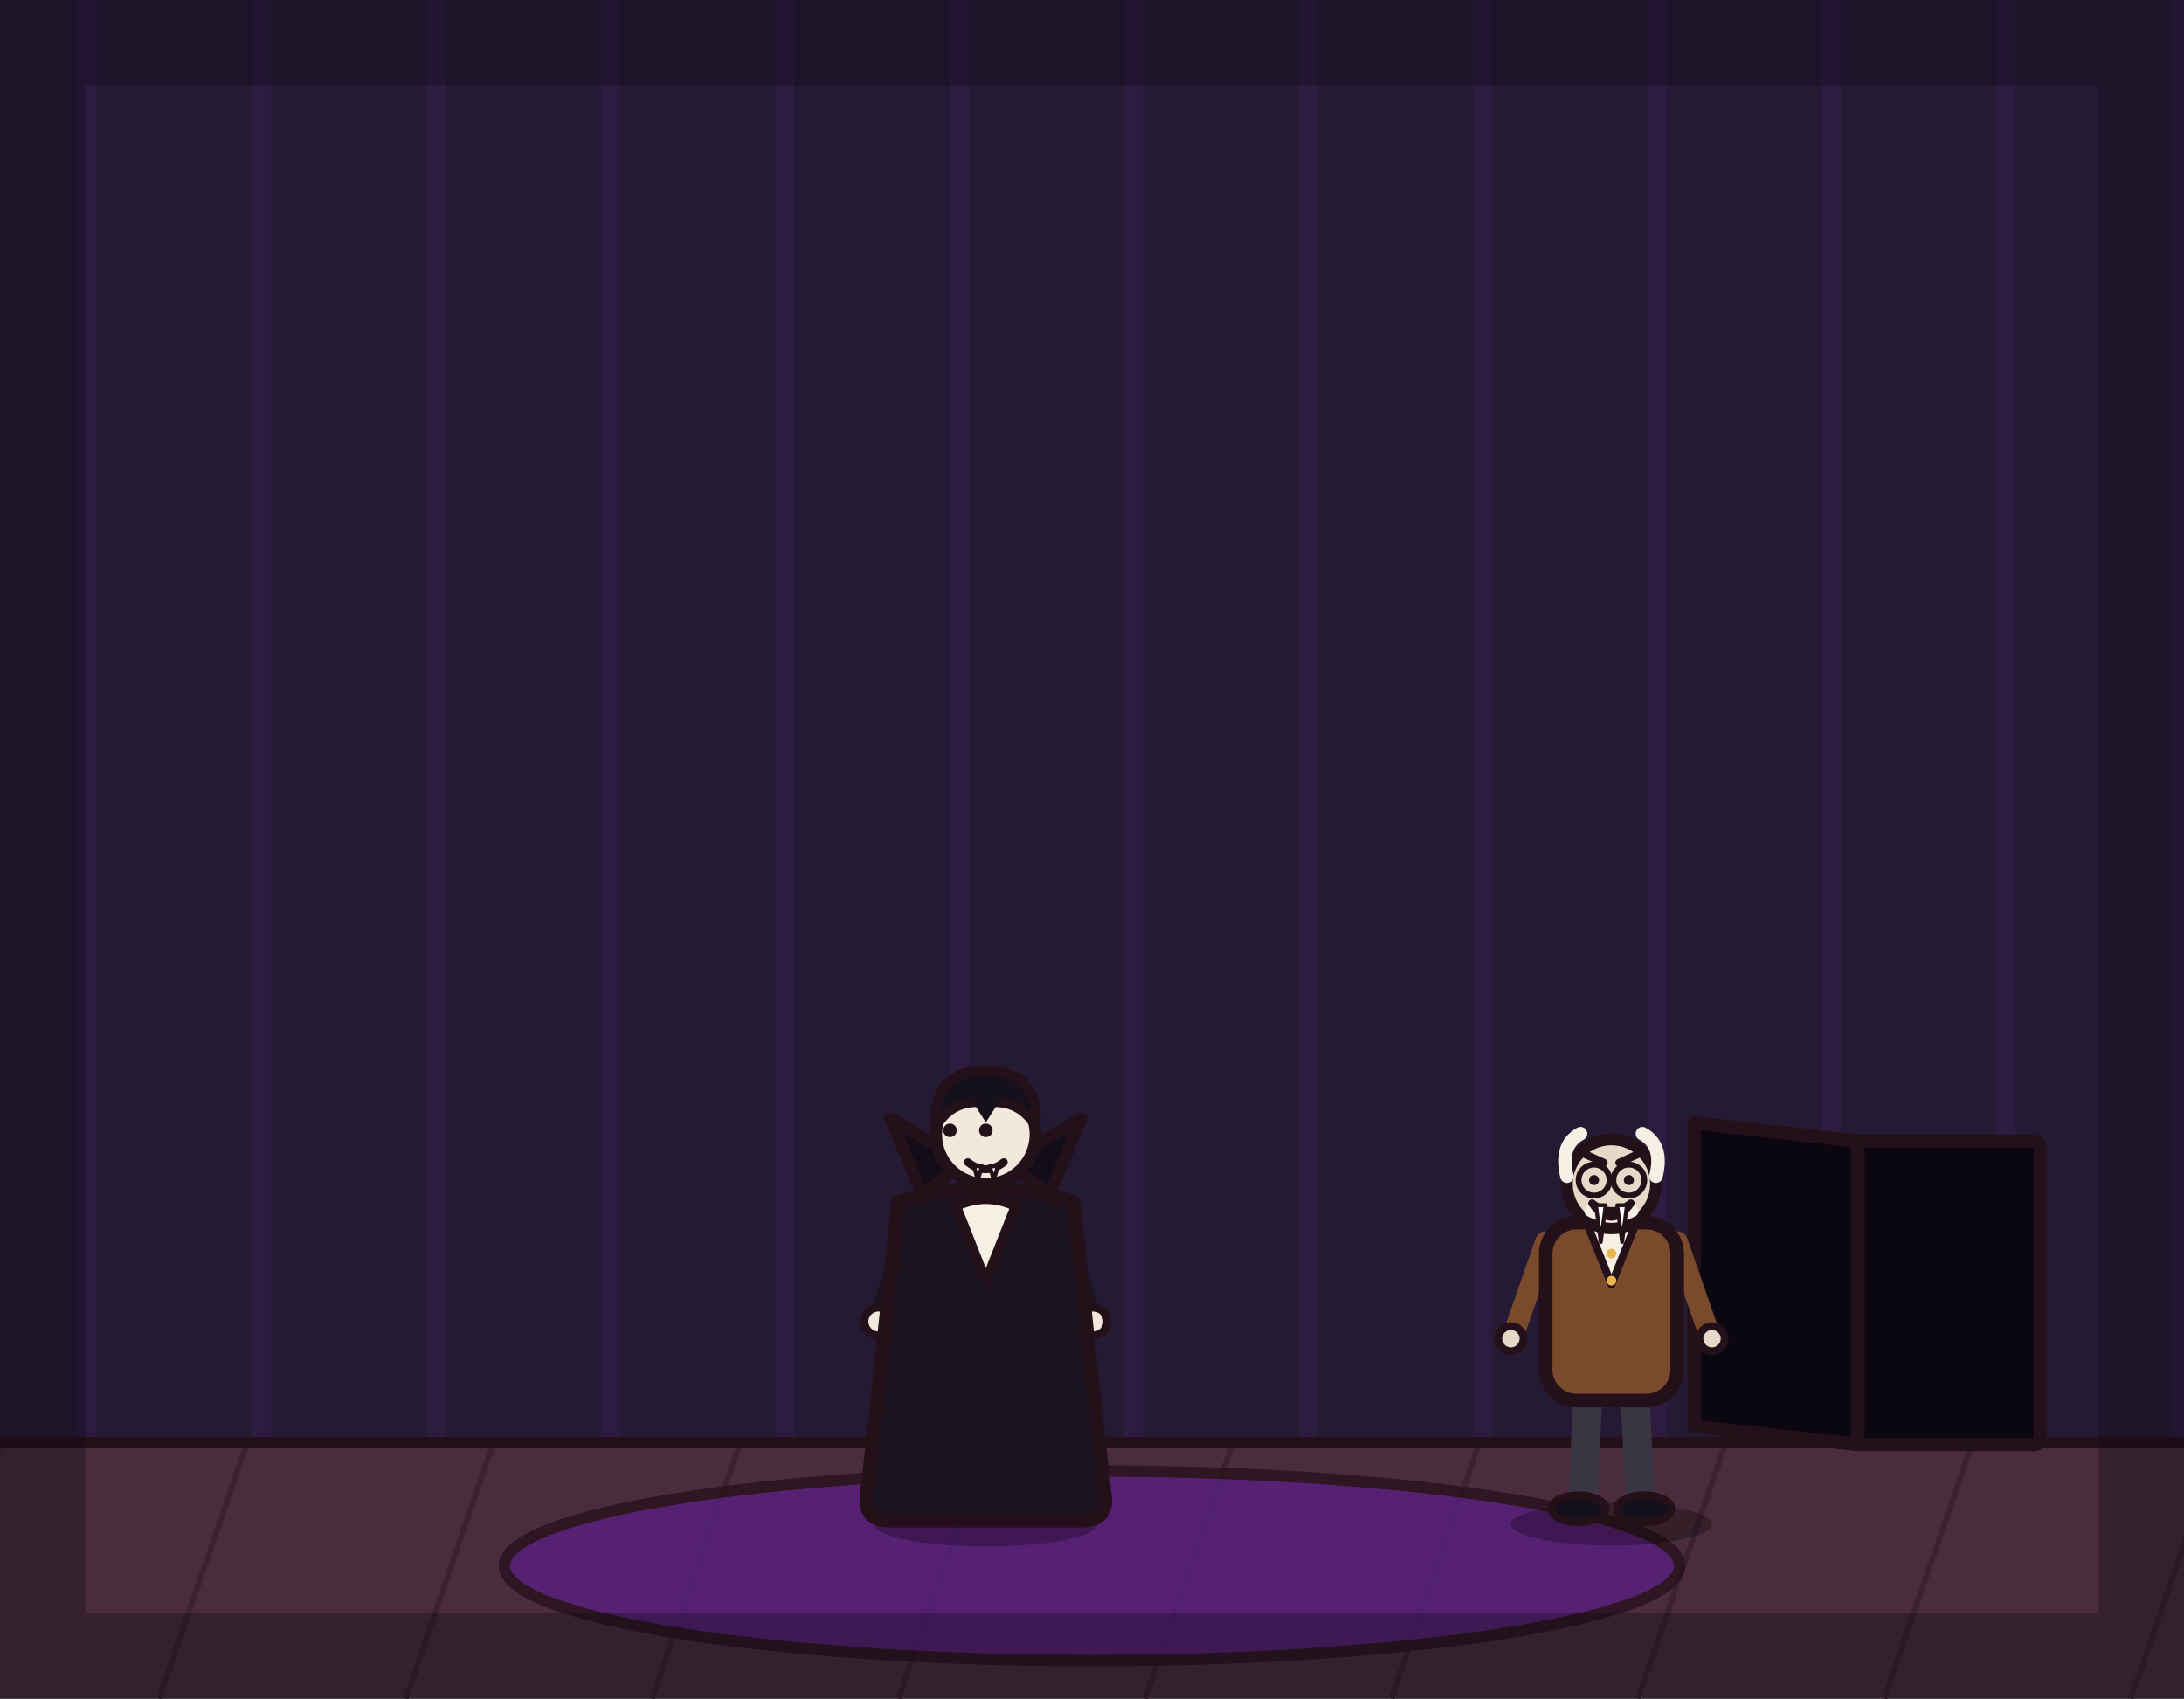
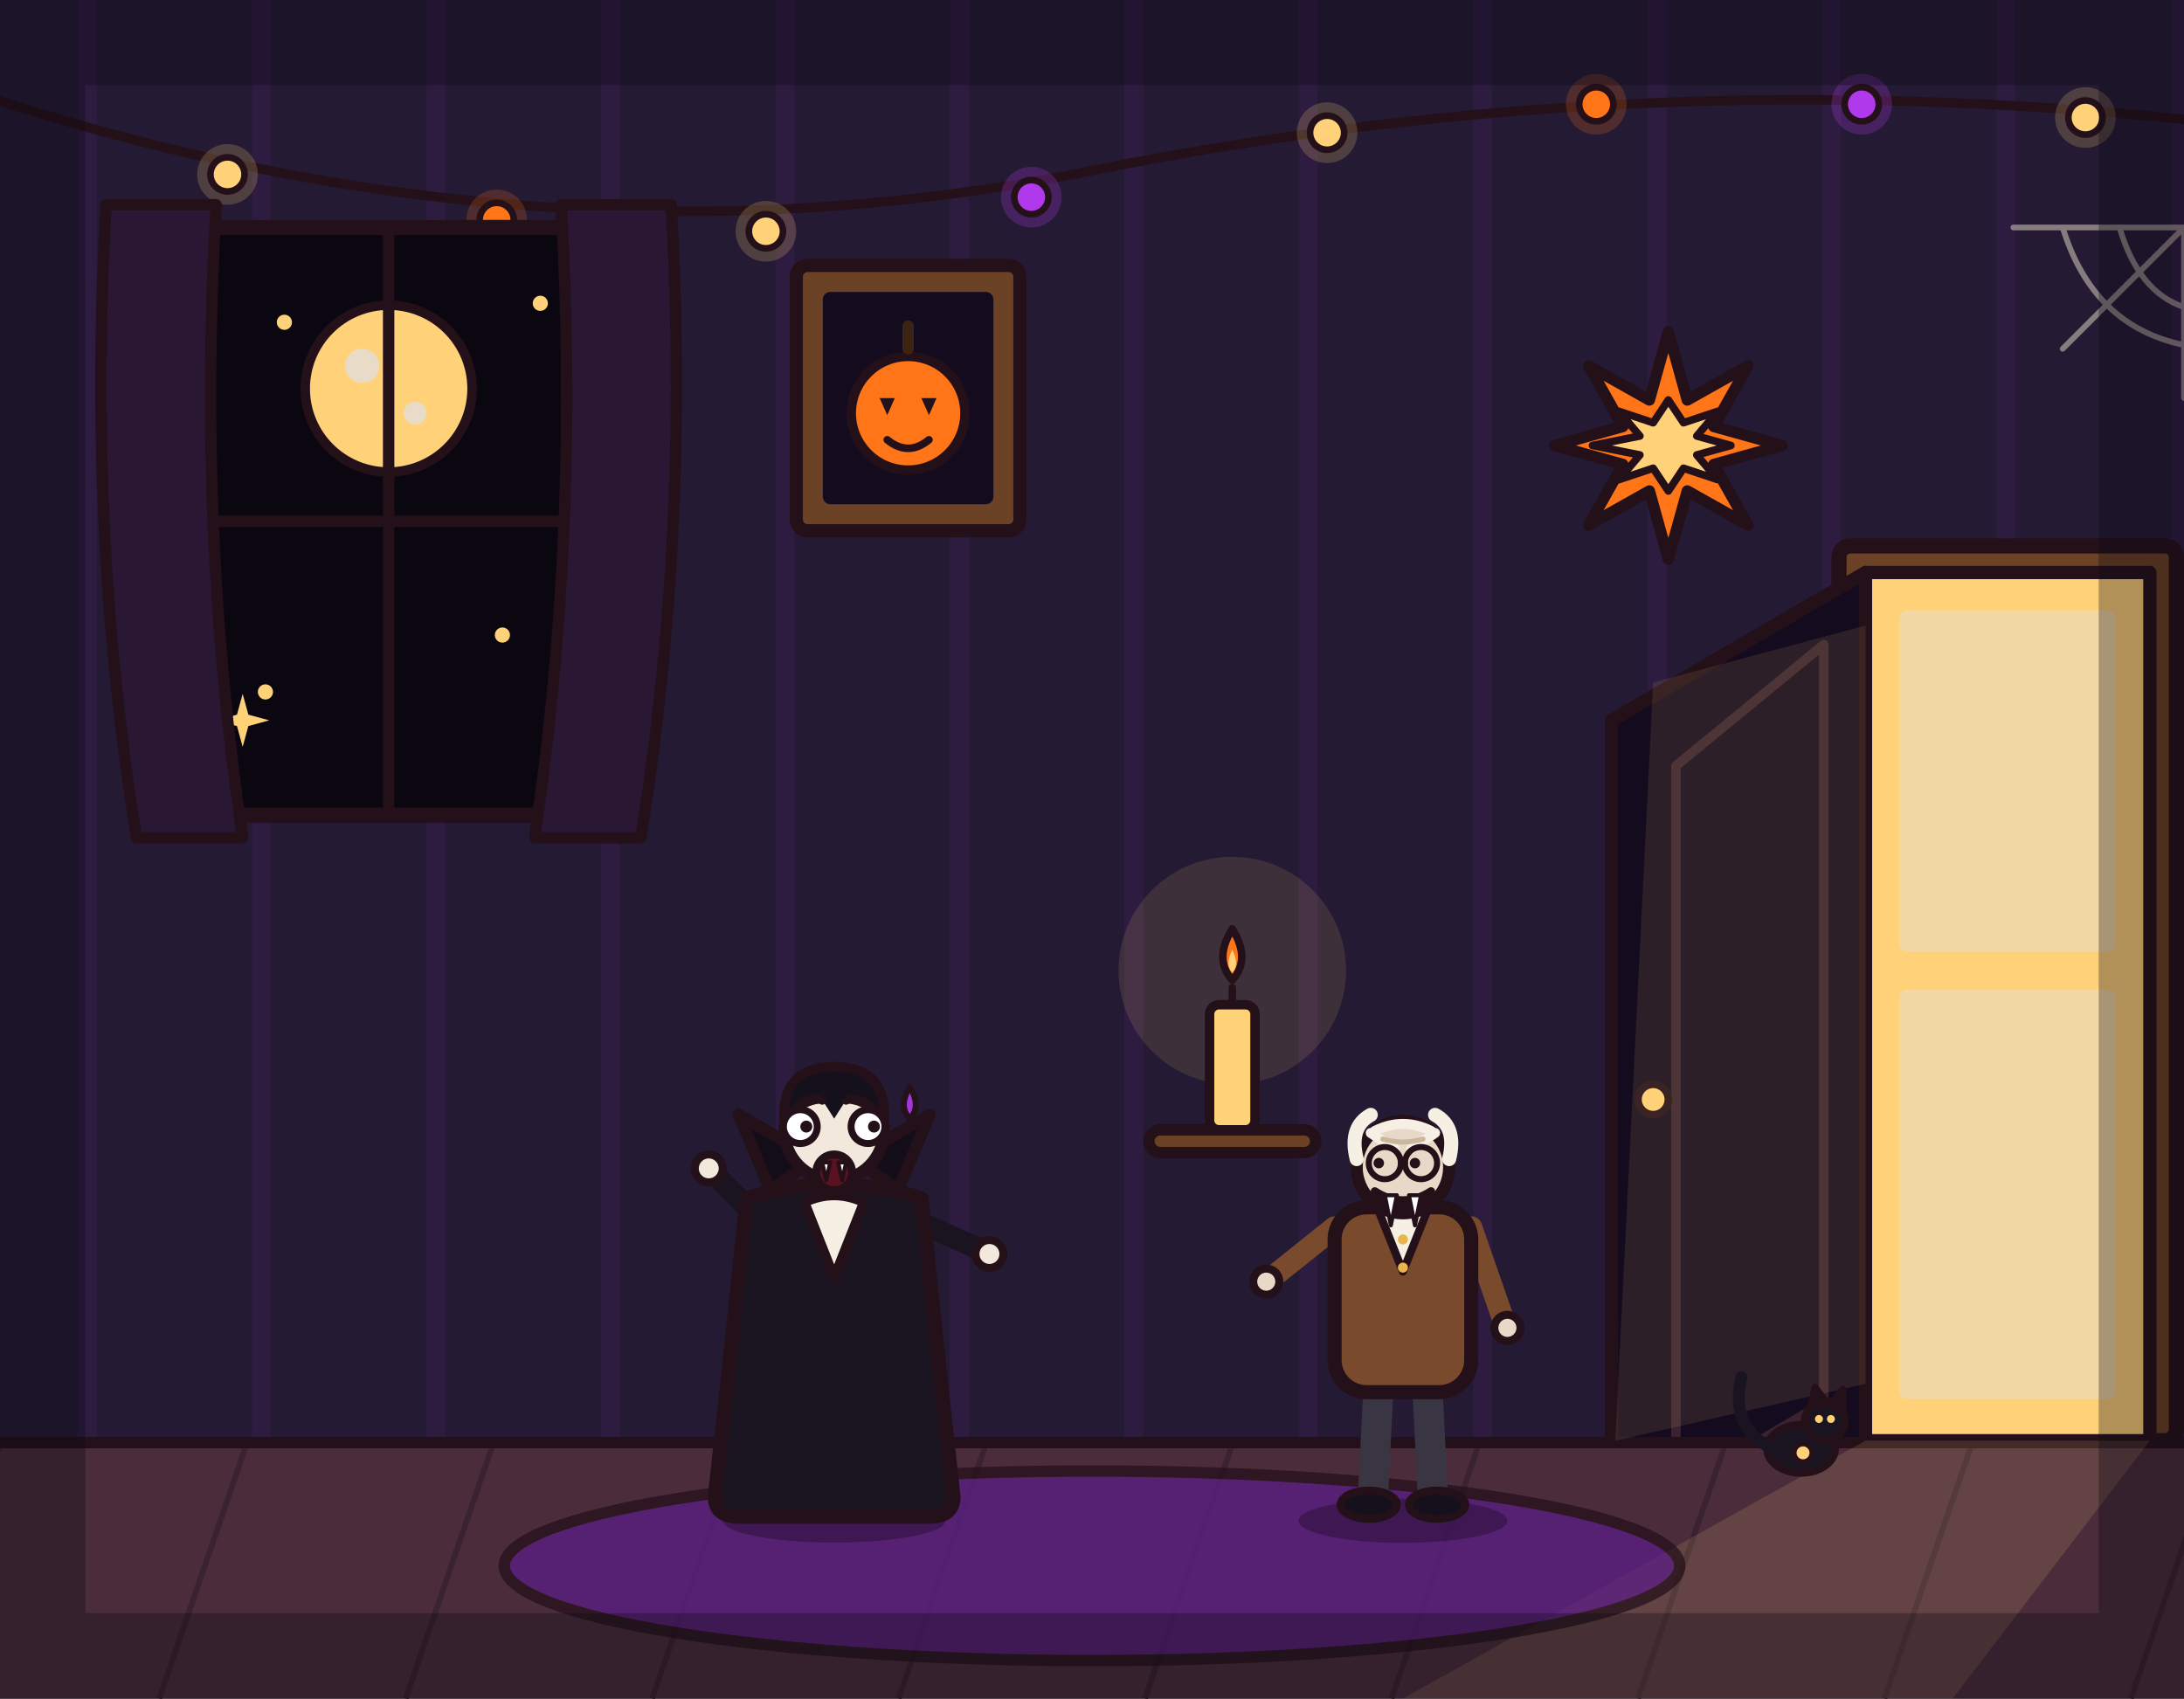
<svg xmlns="http://www.w3.org/2000/svg" viewBox="0 0 1152 896" width="1152" height="896">
  <rect x="0" y="0" width="1152" height="896" fill="#241a33" />
  <path d="M46 0V762M138 0V762M230 0V762M322 0V762M414 0V762M506 0V762M598 0V762M690 0V762M782 0V762M874 0V762M966 0V762M1058 0V762M1150 0V762" stroke="#b03aeb" stroke-width="10" opacity=".07" fill="none" />
+   <path d="M-10 50 Q288 148 576 90 Q864 32 1162 64" fill="none" stroke="#241019" stroke-width="5" stroke-linecap="round" />
+   <circle cx="120" cy="92" r="16" fill="#ffd27a" opacity=".2" />
+   <circle cx="120" cy="92" r="9" fill="#ffd27a" stroke="#241019" stroke-width="3.5" />
+   <circle cx="262" cy="116" r="16" fill="#ff7518" opacity=".2" />
+   <circle cx="262" cy="116" r="9" fill="#ff7518" stroke="#241019" stroke-width="3.5" />
+   <circle cx="404" cy="122" r="16" fill="#ffd27a" opacity=".2" />
+   <circle cx="404" cy="122" r="9" fill="#ffd27a" stroke="#241019" stroke-width="3.5" />
+   <circle cx="544" cy="104" r="16" fill="#b03aeb" opacity=".25" />
+   <circle cx="544" cy="104" r="9" fill="#b03aeb" stroke="#241019" stroke-width="3.5" />
+   <circle cx="700" cy="70" r="16" fill="#ffd27a" opacity=".2" />
+   <circle cx="700" cy="70" r="9" fill="#ffd27a" stroke="#241019" stroke-width="3.5" />
+   <circle cx="842" cy="55" r="16" fill="#ff7518" opacity=".2" />
+   <circle cx="842" cy="55" r="9" fill="#ff7518" stroke="#241019" stroke-width="3.5" />
+   <circle cx="982" cy="55" r="16" fill="#b03aeb" opacity=".25" />
+   <circle cx="982" cy="55" r="9" fill="#b03aeb" stroke="#241019" stroke-width="3.5" />
+   <circle cx="1100" cy="62" r="16" fill="#ffd27a" opacity=".2" />
+   <circle cx="1100" cy="62" r="9" fill="#ffd27a" stroke="#241019" stroke-width="3.5" />
+   <g>
+     <rect x="80" y="120" width="250" height="310" rx="10" fill="#0b0710" stroke="#241019" stroke-width="8" stroke-linejoin="round" />
+     <circle cx="205" cy="205" r="44" fill="#ffd27a" stroke="#241019" stroke-width="5" />
+     <circle cx="191" cy="193" r="9" fill="#e8dcc8" />
+     <circle cx="219" cy="218" r="6" fill="#e8dcc8" />
+     <circle cx="150" cy="170" r="4" fill="#ffd27a" />
+     <circle cx="285" cy="160" r="4" fill="#ffd27a" />
+     <circle cx="265" cy="335" r="4" fill="#ffd27a" />
+     <circle cx="140" cy="365" r="4" fill="#ffd27a" />
+     <path d="M128 366 L131 377 L142 380 L131 383 L128 394 L125 383 L114 380 L125 377 Z" fill="#ffd27a" />
+     <line x1="205" y1="120" x2="205" y2="430" stroke="#241019" stroke-width="6" />
+     <line x1="80" y1="275" x2="330" y2="275" stroke="#241019" stroke-width="6" />
+     <path d="M56 108 Q46 280 72 442 L128 442 Q104 280 114 108 Z" fill="#2a1733" stroke="#241019" stroke-width="6" stroke-linejoin="round" />
+     <path d="M354 108 Q364 280 338 442 L282 442 Q306 280 296 108 Z" fill="#2a1733" stroke="#241019" stroke-width="6" stroke-linejoin="round" />
+   </g>
+   <g>
+     <rect x="420" y="140" width="118" height="140" rx="6" fill="#6b4226" stroke="#241019" stroke-width="7" stroke-linejoin="round" />
+     <rect x="434" y="154" width="90" height="112" rx="4" fill="#150b1e" />
+     <circle cx="479" cy="218" r="30" fill="#ff7518" stroke="#241019" stroke-width="5" />
+     <path d="M479 184 L479 172" stroke="#3c2415" stroke-width="6" stroke-linecap="round" />
+     <path d="M464 210 L472 210 L468 219 Z" fill="#241019" />
+     <path d="M486 210 L494 210 L490 219 Z" fill="#241019" />
+     <path d="M468 232 Q479 241 490 232" fill="none" stroke="#241019" stroke-width="4" stroke-linecap="round" />
+   </g>
+   <circle cx="650" cy="512" r="60" fill="#ffd27a" opacity=".12" />
+   <rect x="606" y="596" width="88" height="12" rx="6" fill="#6b4226" stroke="#241019" stroke-width="6" stroke-linejoin="round" />
+   <rect x="638" y="530" width="24" height="66" rx="5" fill="#ffd27a" stroke="#241019" stroke-width="5" stroke-linejoin="round" />
+   <line x1="650" y1="530" x2="650" y2="521" stroke="#241019" stroke-width="4" stroke-linecap="round" />
+   <path d="M650 490 Q660 506 650 517 Q640 506 650 490 Z" fill="#ff7518" stroke="#241019" stroke-width="4" stroke-linejoin="round" />
+   <path d="M650 501 Q654 509 650 513 Q646 509 650 501 Z" fill="#ffd27a" />
+   <g>
+     <polygon points="940,235 904,245 922,277 890,259 880,295 870,259 838,277 856,245 820,235 856,225 838,193 870,211 880,175 890,211 922,193 904,225" fill="#ff7518" stroke="#241019" stroke-width="6" stroke-linejoin="round" />
+     <polygon points="913,235 895,240 906,253 888,247 880,259 872,247 854,253 865,240 840,235 865,230 854,217 872,223 880,211 888,223 906,217 895,230" fill="#ffd27a" stroke="#241019" stroke-width="4" stroke-linejoin="round" />
+   </g>
+   <g>
+     <rect x="970" y="288" width="178" height="472" rx="6" fill="#6b4226" stroke="#241019" stroke-width="8" stroke-linejoin="round" />
+     <rect x="984" y="302" width="150" height="458" fill="#ffd27a" stroke="#241019" stroke-width="7" stroke-linejoin="round" />
+     <rect x="1002" y="322" width="114" height="180" rx="4" fill="#e8dcc8" opacity=".55" />
+     <rect x="1002" y="522" width="114" height="216" rx="4" fill="#e8dcc8" opacity=".55" />
+     <polygon points="984,302 984,760 850,830 850,380" fill="#150b1e" stroke="#241019" stroke-width="7" stroke-linejoin="round" />
+     <polygon points="962,340 962,740 884,786 884,404" fill="none" stroke="#3a2230" stroke-width="5" stroke-linejoin="round" />
+     <circle cx="872" cy="580" r="8" fill="#ffd27a" stroke="#241019" stroke-width="4" />
+   </g>
  <rect x="0" y="760" width="1152" height="136" fill="#4a2c3a" />
  <path d="M0 762 L-46 896M130 762 L84 896M260 762 L214 896M390 762 L344 896M520 762 L474 896M650 762 L604 896M780 762 L734 896M910 762 L864 896M1040 762 L994 896M1170 762 L1124 896" stroke="#3a2230" stroke-width="3" fill="none" />
  <line x1="0" y1="761" x2="1152" y2="761" stroke="#241019" stroke-width="6" stroke-linecap="round" />
-   <ellipse cx="576" cy="826" rx="310" ry="50" fill="#5b1e86" stroke="#241019" stroke-width="6" stroke-linejoin="round" stroke-linecap="round" opacity="0.75" />
-   <path d="M980 762 L893.6 752.4 L893.6 592.4 L980 602 Z" fill="#0b0710" stroke="#241019" stroke-width="7" stroke-linejoin="round" stroke-linecap="round" />
-   <rect x="980" y="602" width="96" height="160" rx="3" fill="#0b0710" stroke="#241019" stroke-width="7" stroke-linejoin="round" stroke-linecap="round" />
-   <g transform="translate(520 800) scale(1.05 1.05)">
-     <ellipse cx="0" cy="4" rx="56" ry="11" fill="#000000" stroke-width="0" stroke-linejoin="round" stroke-linecap="round" stroke="none" opacity="0.28" />
-     <path d="M-12 -62 L-16 -6" fill="none" stroke="#241a2e" stroke-width="15" stroke-linecap="round" stroke-linejoin="round" />
-     <path d="M12 -62 L16 -6" fill="none" stroke="#241a2e" stroke-width="15" stroke-linecap="round" stroke-linejoin="round" />
-     <ellipse cx="-18" cy="-4" rx="15" ry="7" fill="#14101c" stroke="#241019" stroke-width="4" stroke-linejoin="round" stroke-linecap="round" />
-     <ellipse cx="18" cy="-4" rx="15" ry="7" fill="#14101c" stroke="#241019" stroke-width="4" stroke-linejoin="round" stroke-linecap="round" />
-     <path d="M-38 -148 L-52 -102" fill="none" stroke="#1a1420" stroke-width="11" stroke-linecap="round" stroke-linejoin="round" />
-     <circle cx="-54" cy="-98" r="7" fill="#f2e8dc" stroke="#241019" stroke-width="4" stroke-linejoin="round" stroke-linecap="round" />
-     <path d="M38 -148 L52 -102" fill="none" stroke="#1a1420" stroke-width="11" stroke-linecap="round" stroke-linejoin="round" />
-     <circle cx="54" cy="-98" r="7" fill="#f2e8dc" stroke="#241019" stroke-width="4" stroke-linejoin="round" stroke-linecap="round" />
-     <path d="M-44 -158 Q-52 -80 -60 -8 Q-60 2 -48 2 L48 2 Q60 2 60 -8 Q52 -80 44 -158 Q0 -172 -44 -158 Z" fill="#1a1420" stroke="#241019" stroke-width="7" stroke-linejoin="round" stroke-linecap="round" />
-     <path d="M-32 -162 L-48 -200 L-10 -178 Z" fill="#120d18" stroke="#241019" stroke-width="6" stroke-linejoin="round" stroke-linecap="round" />
-     <path d="M32 -162 L48 -200 L10 -178 Z" fill="#120d18" stroke="#241019" stroke-width="6" stroke-linejoin="round" stroke-linecap="round" />
-     <path d="M-15 -156 L0 -118 L15 -156 Q0 -163 -15 -156 Z" fill="#f6efe4" stroke="#241019" stroke-width="5" stroke-linejoin="round" stroke-linecap="round" />
-     <circle cx="0" cy="-192" r="25" fill="#f2e8dc" stroke="#241019" stroke-width="6" stroke-linejoin="round" stroke-linecap="round" />
-     <path d="M-25 -196 Q-27 -224 0 -224 Q27 -224 25 -196 Q17 -210 0 -208 Q-17 -210 -25 -196 Z" fill="#14101c" stroke="#241019" stroke-width="5" stroke-linejoin="round" stroke-linecap="round" />
-     <path d="M-7 -209 L0 -198 L7 -209 Q0 -213 -7 -209 Z" fill="#14101c" stroke-width="0" stroke-linejoin="round" stroke-linecap="round" stroke="none" />
-     <circle cx="-18" cy="-194" r="3.4" fill="#241019" stroke-width="0" stroke-linejoin="round" stroke-linecap="round" stroke="none" />
-     <circle cx="0" cy="-194" r="3.4" fill="#241019" stroke-width="0" stroke-linejoin="round" stroke-linecap="round" stroke="none" />
-     <path d="M-9 -178 Q0 -171 9 -178" fill="none" stroke="#241019" stroke-width="4" stroke-linecap="round" stroke-linejoin="round" />
-     <path d="M-6 -176 L-2 -176 L-4 -169 Z" fill="#ffffff" stroke="#241019" stroke-width="2" stroke-linejoin="round" stroke-linecap="round" />
-     <path d="M2 -176 L6 -176 L4 -169 Z" fill="#ffffff" stroke="#241019" stroke-width="2" stroke-linejoin="round" stroke-linecap="round" />
+   <polygon points="984,760 1134,760 1030,896 740,896" fill="#ffd27a" opacity=".14" />
+   <polygon points="984,330 984,730 852,760 872,360" fill="#ffd27a" opacity=".1" />
+   <ellipse cx="576" cy="826" rx="310" ry="50" fill="#5b1e86" stroke="#241019" stroke-width="6" stroke-linejoin="round" opacity=".75" />
+   <g transform="translate(950 758) scale(1.05)">
+     <ellipse cx="0" cy="6" rx="17" ry="12" fill="#1a1420" stroke="#241019" stroke-width="4" />
+     <circle cx="12" cy="-8" r="10" fill="#1a1420" stroke="#241019" stroke-width="4" />
+     <path d="M5 -15 L7 -25 L13 -17 Z" fill="#1a1420" stroke="#241019" stroke-width="3.5" stroke-linejoin="round" />
+     <path d="M15 -16 L21 -24 L21 -13 Z" fill="#1a1420" stroke="#241019" stroke-width="3.5" stroke-linejoin="round" />
+     <circle cx="9" cy="-9" r="2" fill="#ffd27a" />
+     <circle cx="15" cy="-9" r="2" fill="#ffd27a" />
+     <circle cx="1" cy="8" r="4.5" fill="#ffd27a" stroke="#241019" stroke-width="2.5" />
+     <path d="M-14 6 Q-36 -4 -30 -30" fill="none" stroke="#1a1420" stroke-width="6" stroke-linecap="round" />
  </g>
-   <g transform="translate(850 800) scale(1.02 1.02)">
-     <ellipse cx="0" cy="4" rx="52" ry="11" fill="#000000" stroke-width="0" stroke-linejoin="round" stroke-linecap="round" stroke="none" opacity="0.28" />
-     <path d="M-12 -66 L-15 -6" fill="none" stroke="#3a3542" stroke-width="15" stroke-linecap="round" stroke-linejoin="round" />
-     <path d="M12 -66 L15 -6" fill="none" stroke="#3a3542" stroke-width="15" stroke-linecap="round" stroke-linejoin="round" />
-     <ellipse cx="-17" cy="-4" rx="14" ry="7" fill="#14101c" stroke="#241019" stroke-width="4" stroke-linejoin="round" stroke-linecap="round" />
-     <ellipse cx="17" cy="-4" rx="14" ry="7" fill="#14101c" stroke="#241019" stroke-width="4" stroke-linejoin="round" stroke-linecap="round" />
-     <path d="M-34 -142 L-50 -96" fill="none" stroke="#7a4a2c" stroke-width="11" stroke-linecap="round" stroke-linejoin="round" />
-     <circle cx="-52" cy="-92" r="6.5" fill="#e8d8c8" stroke="#241019" stroke-width="4" stroke-linejoin="round" stroke-linecap="round" />
-     <path d="M34 -142 L50 -96" fill="none" stroke="#7a4a2c" stroke-width="11" stroke-linecap="round" stroke-linejoin="round" />
-     <circle cx="52" cy="-92" r="6.5" fill="#e8d8c8" stroke="#241019" stroke-width="4" stroke-linejoin="round" stroke-linecap="round" />
-     <rect x="-34" y="-152" width="68" height="92" rx="16" fill="#7a4a2c" stroke="#241019" stroke-width="7" stroke-linejoin="round" stroke-linecap="round" />
-     <path d="M-12 -150 L0 -120 L12 -150 Z" fill="#f6efe4" stroke="#241019" stroke-width="4" stroke-linejoin="round" stroke-linecap="round" />
-     <circle cx="0" cy="-136" r="2.5" fill="#e8b64c" stroke-width="0" stroke-linejoin="round" stroke-linecap="round" stroke="none" />
-     <circle cx="0" cy="-122" r="2.5" fill="#e8b64c" stroke-width="0" stroke-linejoin="round" stroke-linecap="round" stroke="none" />
-     <circle cx="0" cy="-172" r="23" fill="#e8d8c8" stroke="#241019" stroke-width="6" stroke-linejoin="round" stroke-linecap="round" />
-     <path d="M-23 -176 Q-27 -192 -16 -198" fill="none" stroke="#f6efe4" stroke-width="7" stroke-linecap="round" stroke-linejoin="round" />
-     <path d="M23 -176 Q27 -192 16 -198" fill="none" stroke="#f6efe4" stroke-width="7" stroke-linecap="round" stroke-linejoin="round" />
-     <line x1="-15" y1="-188" x2="-4" y2="-183" stroke="#241019" stroke-width="4" stroke-linecap="round" />
-     <line x1="15" y1="-188" x2="4" y2="-183" stroke="#241019" stroke-width="4" stroke-linecap="round" />
-     <circle cx="-9" cy="-174" r="2.6" fill="#241019" stroke-width="0" stroke-linejoin="round" stroke-linecap="round" stroke="none" />
-     <circle cx="9" cy="-174" r="2.6" fill="#241019" stroke-width="0" stroke-linejoin="round" stroke-linecap="round" stroke="none" />
-     <circle cx="-9" cy="-174" r="8" fill="none" stroke="#241019" stroke-width="3" stroke-linejoin="round" stroke-linecap="round" />
-     <circle cx="9" cy="-174" r="8" fill="none" stroke="#241019" stroke-width="3" stroke-linejoin="round" stroke-linecap="round" />
+   <g transform="translate(440 798) scale(1.05)">
+     <ellipse cx="0" cy="4" rx="56" ry="11" fill="#000000" opacity=".28" />
+     <path d="M-12 -62 L-16 -6" fill="none" stroke="#241a2e" stroke-width="15" stroke-linecap="round" />
+     <path d="M12 -62 L16 -6" fill="none" stroke="#241a2e" stroke-width="15" stroke-linecap="round" />
+     <ellipse cx="-18" cy="-4" rx="15" ry="7" fill="#14101c" stroke="#241019" stroke-width="4" stroke-linejoin="round" />
+     <ellipse cx="18" cy="-4" rx="15" ry="7" fill="#14101c" stroke="#241019" stroke-width="4" stroke-linejoin="round" />
+     <path d="M-38 -148 L-60 -170" fill="none" stroke="#1a1420" stroke-width="11" stroke-linecap="round" />
+     <circle cx="-63" cy="-173" r="7" fill="#f2e8dc" stroke="#241019" stroke-width="4" stroke-linejoin="round" />
+     <path d="M38 -148 L74 -132" fill="none" stroke="#1a1420" stroke-width="11" stroke-linecap="round" />
+     <circle cx="78" cy="-130" r="7" fill="#f2e8dc" stroke="#241019" stroke-width="4" stroke-linejoin="round" />
+     <path d="M-44 -158 Q-52 -80 -60 -8 Q-60 2 -48 2 L48 2 Q60 2 60 -8 Q52 -80 44 -158 Q0 -172 -44 -158 Z" fill="#1a1420" stroke="#241019" stroke-width="7" stroke-linejoin="round" />
+     <path d="M-32 -162 L-48 -200 L-10 -178 Z" fill="#120d18" stroke="#241019" stroke-width="6" stroke-linejoin="round" />
+     <path d="M32 -162 L48 -200 L10 -178 Z" fill="#120d18" stroke="#241019" stroke-width="6" stroke-linejoin="round" />
+     <path d="M-15 -156 L0 -118 L15 -156 Q0 -163 -15 -156 Z" fill="#f6efe4" stroke="#241019" stroke-width="5" stroke-linejoin="round" />
+     <circle cx="0" cy="-192" r="25" fill="#f2e8dc" stroke="#241019" stroke-width="6" stroke-linejoin="round" />
+     <path d="M-25 -196 Q-27 -224 0 -224 Q27 -224 25 -196 Q17 -210 0 -208 Q-17 -210 -25 -196 Z" fill="#14101c" stroke="#241019" stroke-width="5" stroke-linejoin="round" />
+     <path d="M-7 -209 L0 -198 L7 -209 Q0 -213 -7 -209 Z" fill="#14101c" />
+     <path d="M-17 -204 Q-11 -210 -6 -207" fill="none" stroke="#241019" stroke-width="4" stroke-linecap="round" />
+     <path d="M6 -207 Q11 -210 17 -204" fill="none" stroke="#241019" stroke-width="4" stroke-linecap="round" />
+     <circle cx="-17" cy="-194" r="8.5" fill="#ffffff" stroke="#241019" stroke-width="3.5" stroke-linejoin="round" />
+     <circle cx="17" cy="-194" r="8.5" fill="#ffffff" stroke="#241019" stroke-width="3.5" stroke-linejoin="round" />
+     <circle cx="-14" cy="-194" r="3" fill="#241019" />
+     <circle cx="20" cy="-194" r="3" fill="#241019" />
+     <ellipse cx="0" cy="-171" rx="9" ry="9" fill="#5b1220" stroke="#241019" stroke-width="4" stroke-linejoin="round" />
+     <path d="M-6 -176 L-2 -176 L-4 -167 Z" fill="#ffffff" stroke="#241019" stroke-width="2" stroke-linejoin="round" />
+     <path d="M2 -176 L6 -176 L4 -167 Z" fill="#ffffff" stroke="#241019" stroke-width="2" stroke-linejoin="round" />
+     <path d="M38 -214 Q44 -204 38 -198 Q32 -204 38 -214 Z" fill="#b03aeb" stroke="#241019" stroke-width="3" stroke-linejoin="round" opacity=".9" />
+   </g>
+   <g transform="translate(740 798) scale(1.06)">
+     <ellipse cx="0" cy="4" rx="52" ry="11" fill="#000000" opacity=".28" />
+     <path d="M-12 -66 L-15 -6" fill="none" stroke="#3a3542" stroke-width="15" stroke-linecap="round" />
+     <path d="M12 -66 L15 -6" fill="none" stroke="#3a3542" stroke-width="15" stroke-linecap="round" />
+     <ellipse cx="-17" cy="-4" rx="14" ry="7" fill="#14101c" stroke="#241019" stroke-width="4" stroke-linejoin="round" />
+     <ellipse cx="17" cy="-4" rx="14" ry="7" fill="#14101c" stroke="#241019" stroke-width="4" stroke-linejoin="round" />
+     <path d="M-34 -142 L-64 -118" fill="none" stroke="#7a4a2c" stroke-width="11" stroke-linecap="round" />
+     <circle cx="-68" cy="-115" r="6.5" fill="#e8d8c8" stroke="#241019" stroke-width="4" stroke-linejoin="round" />
+     <path d="M34 -142 L50 -96" fill="none" stroke="#7a4a2c" stroke-width="11" stroke-linecap="round" />
+     <circle cx="52" cy="-92" r="6.5" fill="#e8d8c8" stroke="#241019" stroke-width="4" stroke-linejoin="round" />
+     <rect x="-34" y="-152" width="68" height="92" rx="16" fill="#7a4a2c" stroke="#241019" stroke-width="7" stroke-linejoin="round" />
+     <path d="M-12 -150 L0 -120 L12 -150 Z" fill="#f6efe4" stroke="#241019" stroke-width="4" stroke-linejoin="round" />
+     <circle cx="0" cy="-136" r="2.5" fill="#e8b64c" />
+     <circle cx="0" cy="-122" r="2.5" fill="#e8b64c" />
+     <circle cx="0" cy="-172" r="23" fill="#e8d8c8" stroke="#241019" stroke-width="6" stroke-linejoin="round" />
+     <path d="M-23 -176 Q-27 -192 -16 -198" fill="none" stroke="#f6efe4" stroke-width="7" stroke-linecap="round" />
+     <path d="M23 -176 Q27 -192 16 -198" fill="none" stroke="#f6efe4" stroke-width="7" stroke-linecap="round" />
+     <path d="M-14 -190 Q0 -197 14 -190" fill="none" stroke="#f6efe4" stroke-width="5" stroke-linecap="round" />
+     <path d="M-16 -189 L-4 -181" fill="none" stroke="#f6efe4" stroke-width="5" stroke-linecap="round" />
+     <path d="M16 -189 L4 -181" fill="none" stroke="#f6efe4" stroke-width="5" stroke-linecap="round" />
+     <circle cx="-9" cy="-174" r="8" fill="none" stroke="#241019" stroke-width="3" stroke-linejoin="round" />
+     <circle cx="9" cy="-174" r="8" fill="none" stroke="#241019" stroke-width="3" stroke-linejoin="round" />
    <line x1="-1" y1="-174" x2="1" y2="-174" stroke="#241019" stroke-width="3" stroke-linecap="round" />
-     <path d="M-11 -158 Q0 -152 11 -158" fill="none" stroke="#f6efe4" stroke-width="6" stroke-linecap="round" stroke-linejoin="round" />
-     <path d="M-10 -162 Q0 -154 10 -162 Q0 -148 -10 -162 Z" fill="#5b1220" stroke="#241019" stroke-width="4" stroke-linejoin="round" stroke-linecap="round" />
-     <path d="M-8 -161 L-3 -161 L-5.5 -142 Z" fill="#ffffff" stroke="#241019" stroke-width="2" stroke-linejoin="round" stroke-linecap="round" />
-     <path d="M3 -161 L8 -161 L5.5 -142 Z" fill="#ffffff" stroke="#241019" stroke-width="2" stroke-linejoin="round" stroke-linecap="round" />
+     <circle cx="-12" cy="-174" r="2.6" fill="#241019" />
+     <circle cx="6" cy="-174" r="2.6" fill="#241019" />
+     <path d="M-14 -160 Q0 -144 14 -160 Q0 -151 -14 -160 Z" fill="#5b1220" stroke="#241019" stroke-width="4" stroke-linejoin="round" />
+     <path d="M-9 -158 L-3 -158 L-6 -143 Z" fill="#ffffff" stroke="#241019" stroke-width="2" stroke-linejoin="round" />
+     <path d="M3 -158 L9 -158 L6 -143 Z" fill="#ffffff" stroke="#241019" stroke-width="2" stroke-linejoin="round" />
+     <path d="M-10 -186 Q0 -183 10 -186" fill="none" stroke="#c9b89e" stroke-width="2.5" stroke-linecap="round" />
  </g>
-   <rect x="0" y="0" width="1152" height="896" fill="none" stroke="#0b0710" stroke-width="90" opacity="0.32" />
+   <g stroke="#e8dcc8" stroke-width="3" opacity=".5" fill="none" stroke-linecap="round">
+     <path d="M1152 120 L1152 210 M1152 120 L1062 120 M1152 120 L1088 184" />
+     <path d="M1118 120 Q1128 154 1152 162" />
+     <path d="M1088 120 Q1104 172 1152 182" />
+   </g>
+   <rect x="0" y="0" width="1152" height="896" fill="none" stroke="#0b0710" stroke-width="90" opacity=".32" />
</svg>
